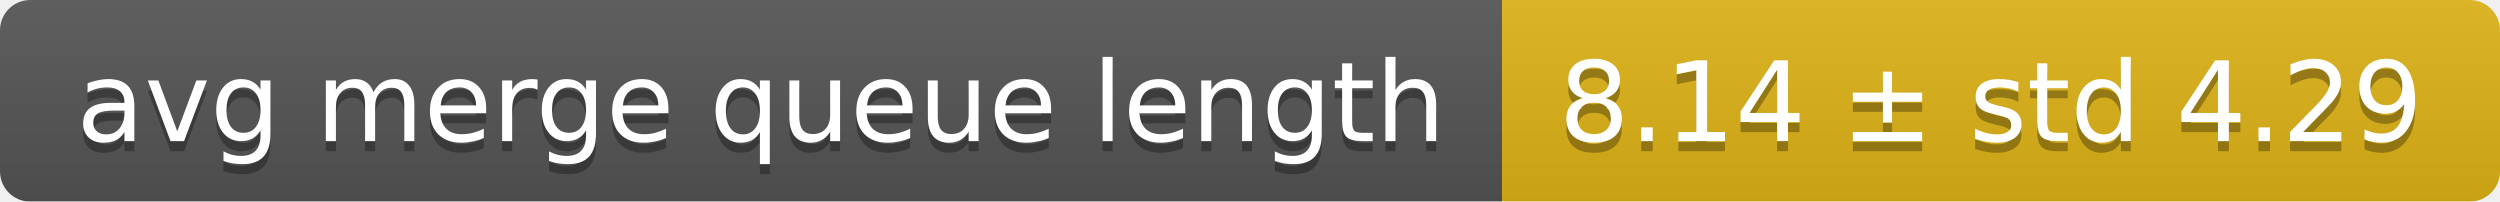
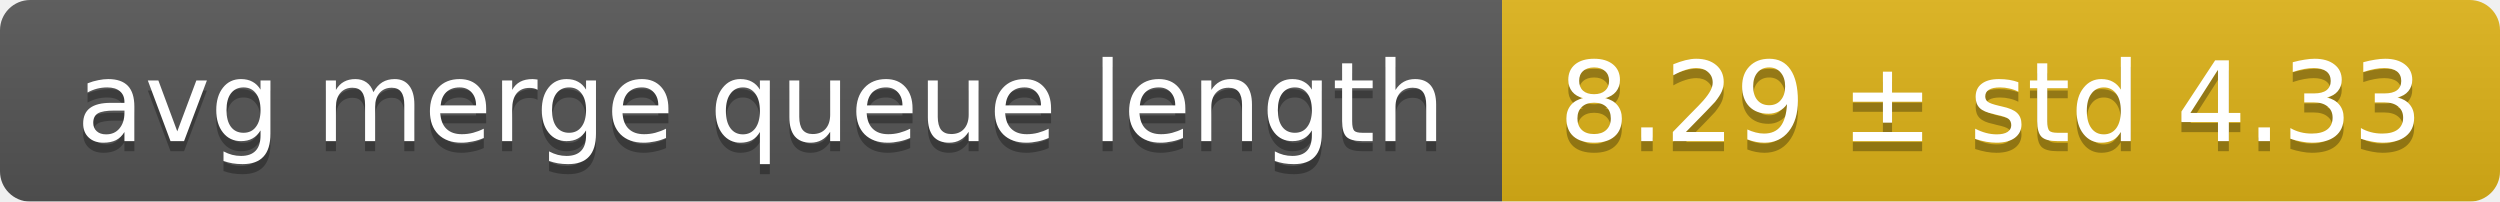
<svg xmlns="http://www.w3.org/2000/svg" width="248" height="20">
  <linearGradient id="smooth" x2="0" y2="100%">
    <stop offset="0" stop-color="#bbb" stop-opacity=".1" />
    <stop offset="1" stop-opacity=".1" />
  </linearGradient>
  <mask id="round">
    <rect width="248" height="20" rx="3" fill="#fff" />
  </mask>
  <g mask="url(#round)">
    <rect width="149" height="20" fill="#555" />
    <rect x="149" width="99" height="20" fill="#dfb317" />
    <rect width="248" height="20" fill="url(#smooth)" />
  </g>
  <g fill="#fff" text-anchor="middle" font-family="DejaVu Sans,Verdana,Geneva,sans-serif" font-size="11">
    <text x="75.5" y="15" fill="#010101" fill-opacity=".3">avg merge queue length</text>
    <text x="75.5" y="14">avg merge queue length</text>
-     <text x="197.5" y="15" fill="#010101" fill-opacity=".3">8.14 ± std 4.29</text>
-     <text x="197.5" y="14">8.14 ± std 4.29</text>
+     <text x="197.5" y="15" fill="#010101" fill-opacity=".3">8.29 ± std 4.33</text>
+     <text x="197.5" y="14">8.29 ± std 4.33</text>
  </g>
</svg>
